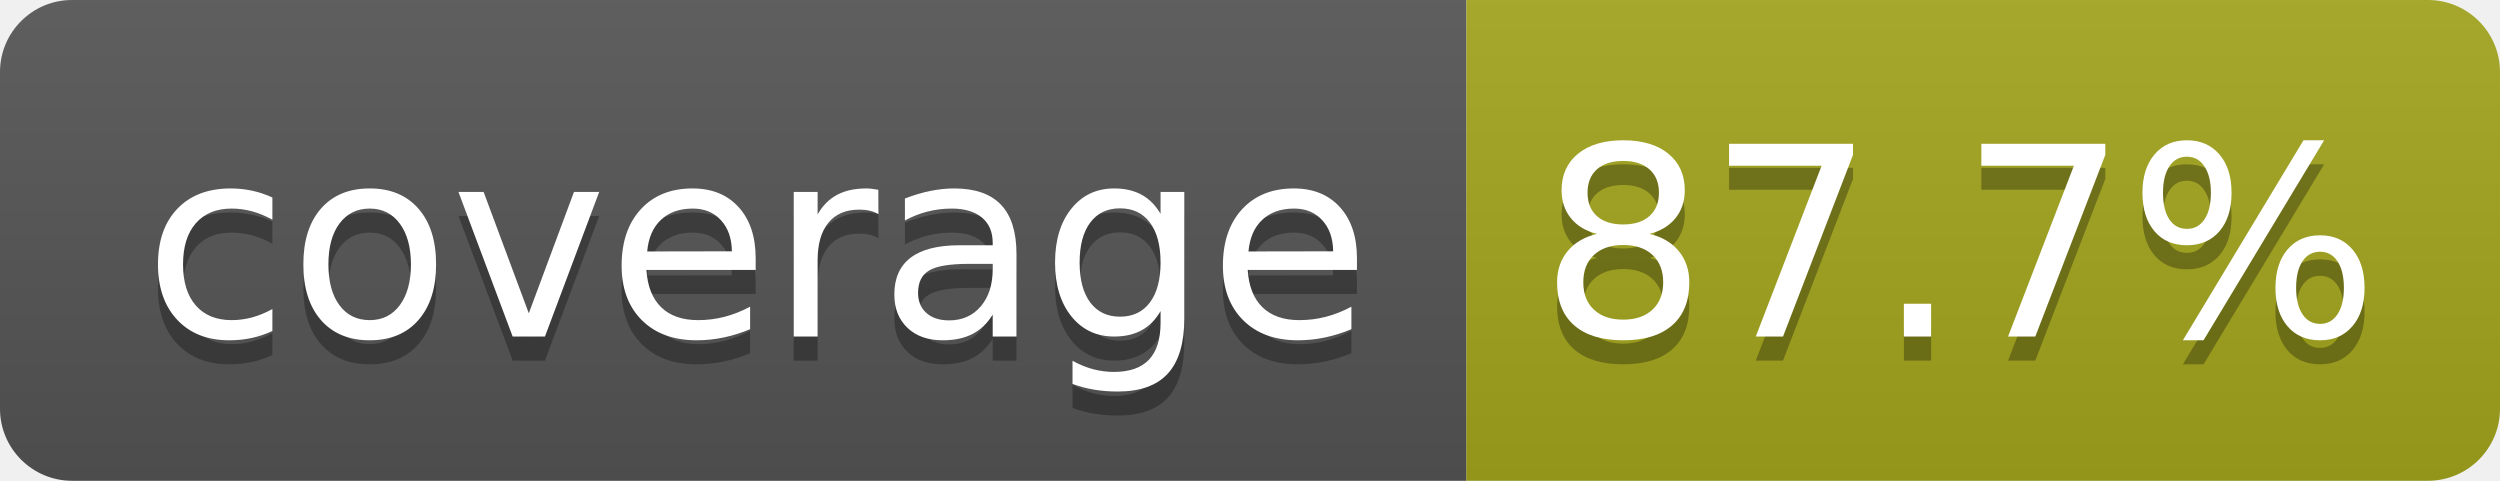
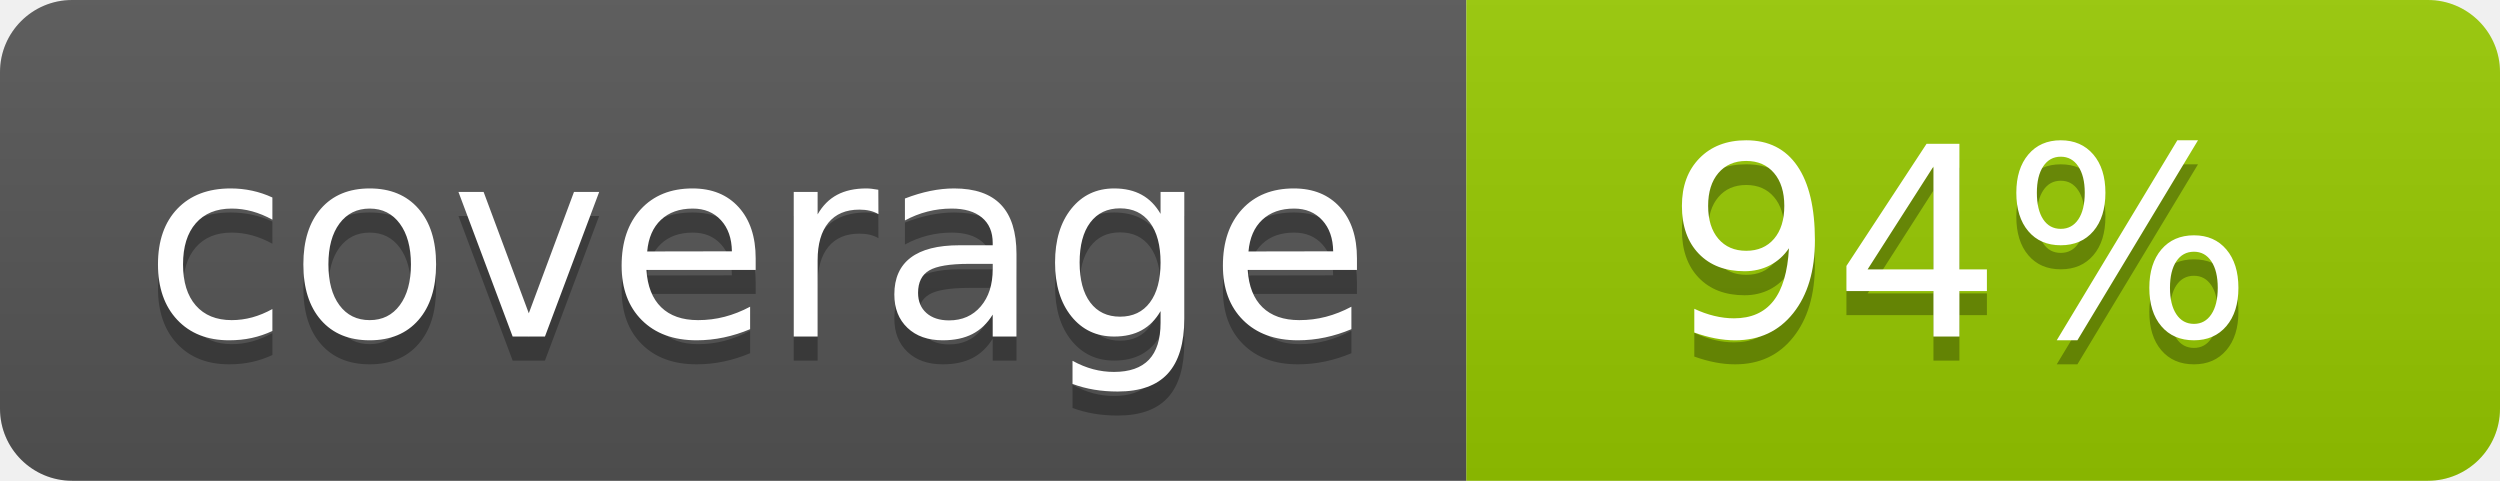
- <svg xmlns="http://www.w3.org/2000/svg" width="104" height="20" role="img" aria-label="coverage: 87.7%">
+ <svg xmlns="http://www.w3.org/2000/svg" width="104" height="20" role="img" aria-label="coverage: 94%">
  <linearGradient id="s" x2="0" y2="100%">
    <stop offset="0" stop-color="#bbb" stop-opacity=".1" />
    <stop offset="1" stop-opacity=".1" />
  </linearGradient>
  <clipPath id="r">
    <rect width="104" height="20" rx="3" fill="#fff" />
  </clipPath>
  <g clip-path="url(#r)">
    <rect width="61" height="20" fill="#555" />
-     <rect x="61" width="43" height="20" fill="#a4a61d" />
+     <rect x="61" width="43" height="20" fill="#97ca00" />
    <rect width="104" height="20" fill="url(#s)" />
  </g>
  <g fill="#fff" text-anchor="middle" font-family="Verdana,Geneva,DejaVu Sans,sans-serif" text-rendering="geometricPrecision" font-size="110">
    <text aria-hidden="true" x="315" y="150" fill="#010101" fill-opacity=".3" transform="scale(.1)" textLength="510">coverage</text>
    <text x="315" y="140" transform="scale(.1)" fill="#fff" textLength="510">coverage</text>
-     <text aria-hidden="true" x="815" y="150" fill="#010101" fill-opacity=".3" transform="scale(.1)" textLength="330">87.7%</text>
-     <text x="815" y="140" transform="scale(.1)" fill="#fff" textLength="330">87.7%</text>
+     <text aria-hidden="true" x="815" y="150" fill="#010101" fill-opacity=".3" transform="scale(.1)" textLength="250">94%</text>
+     <text x="815" y="140" transform="scale(.1)" fill="#fff" textLength="250">94%</text>
  </g>
</svg>
